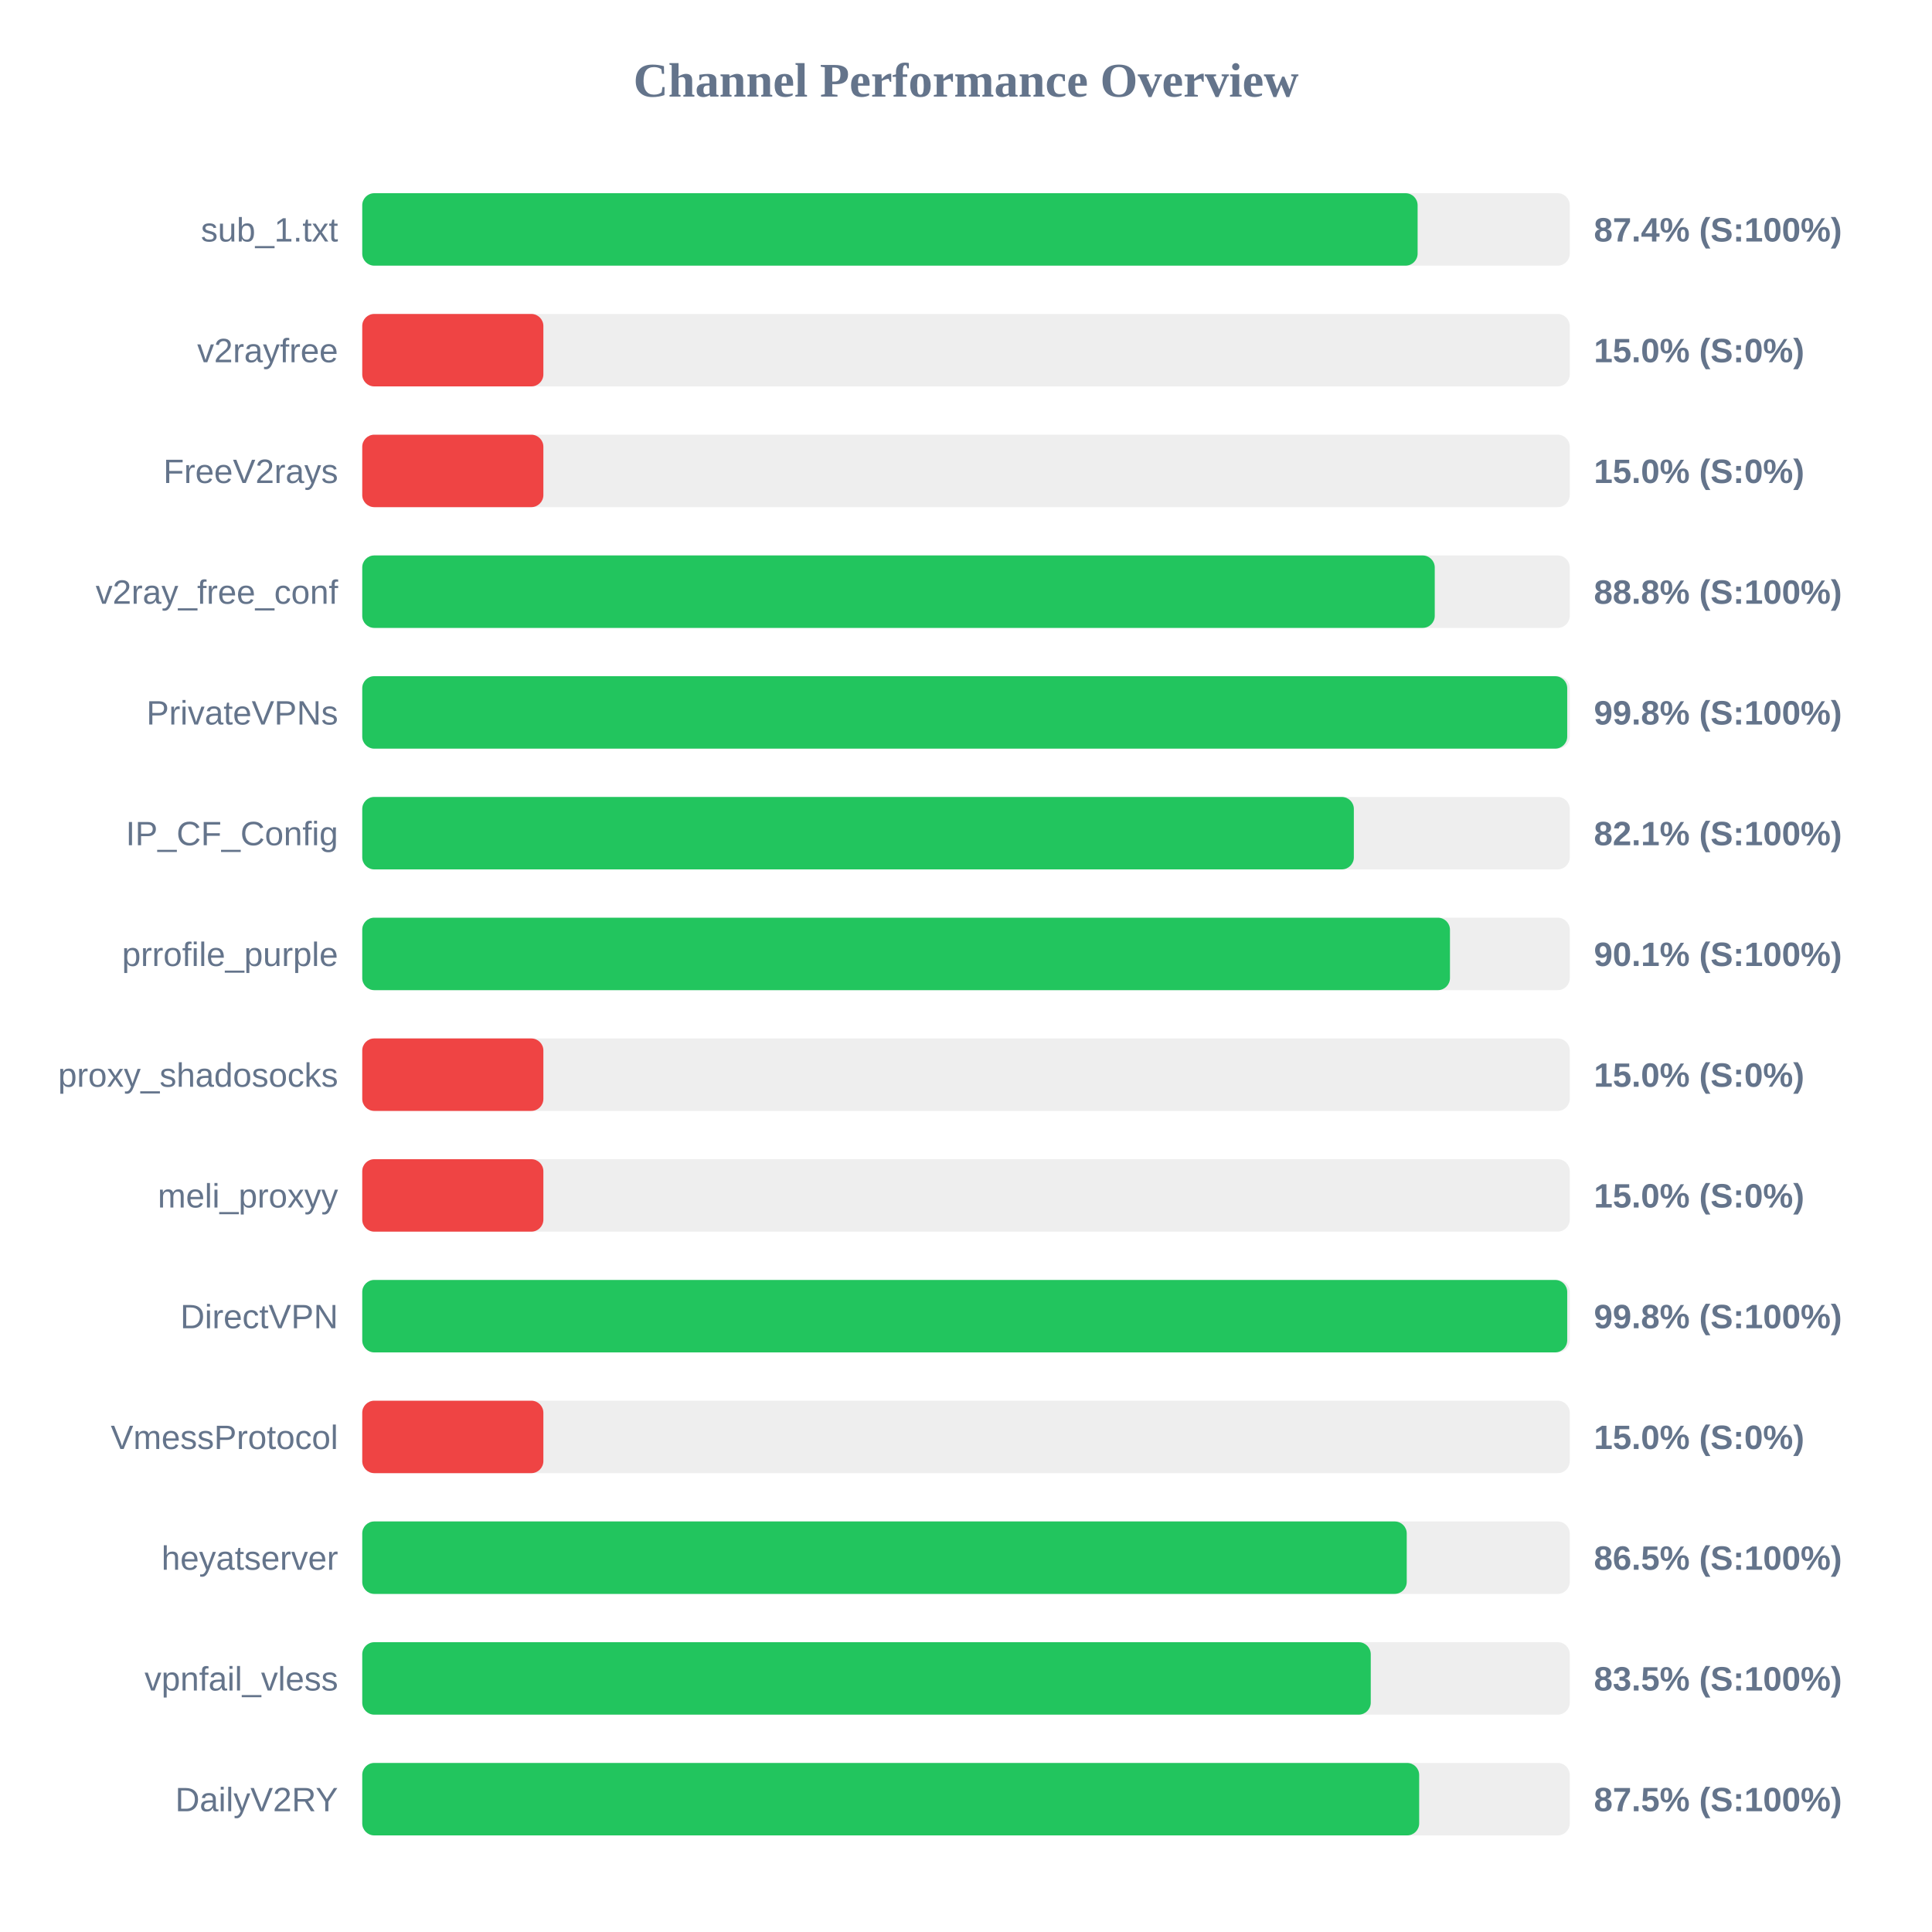
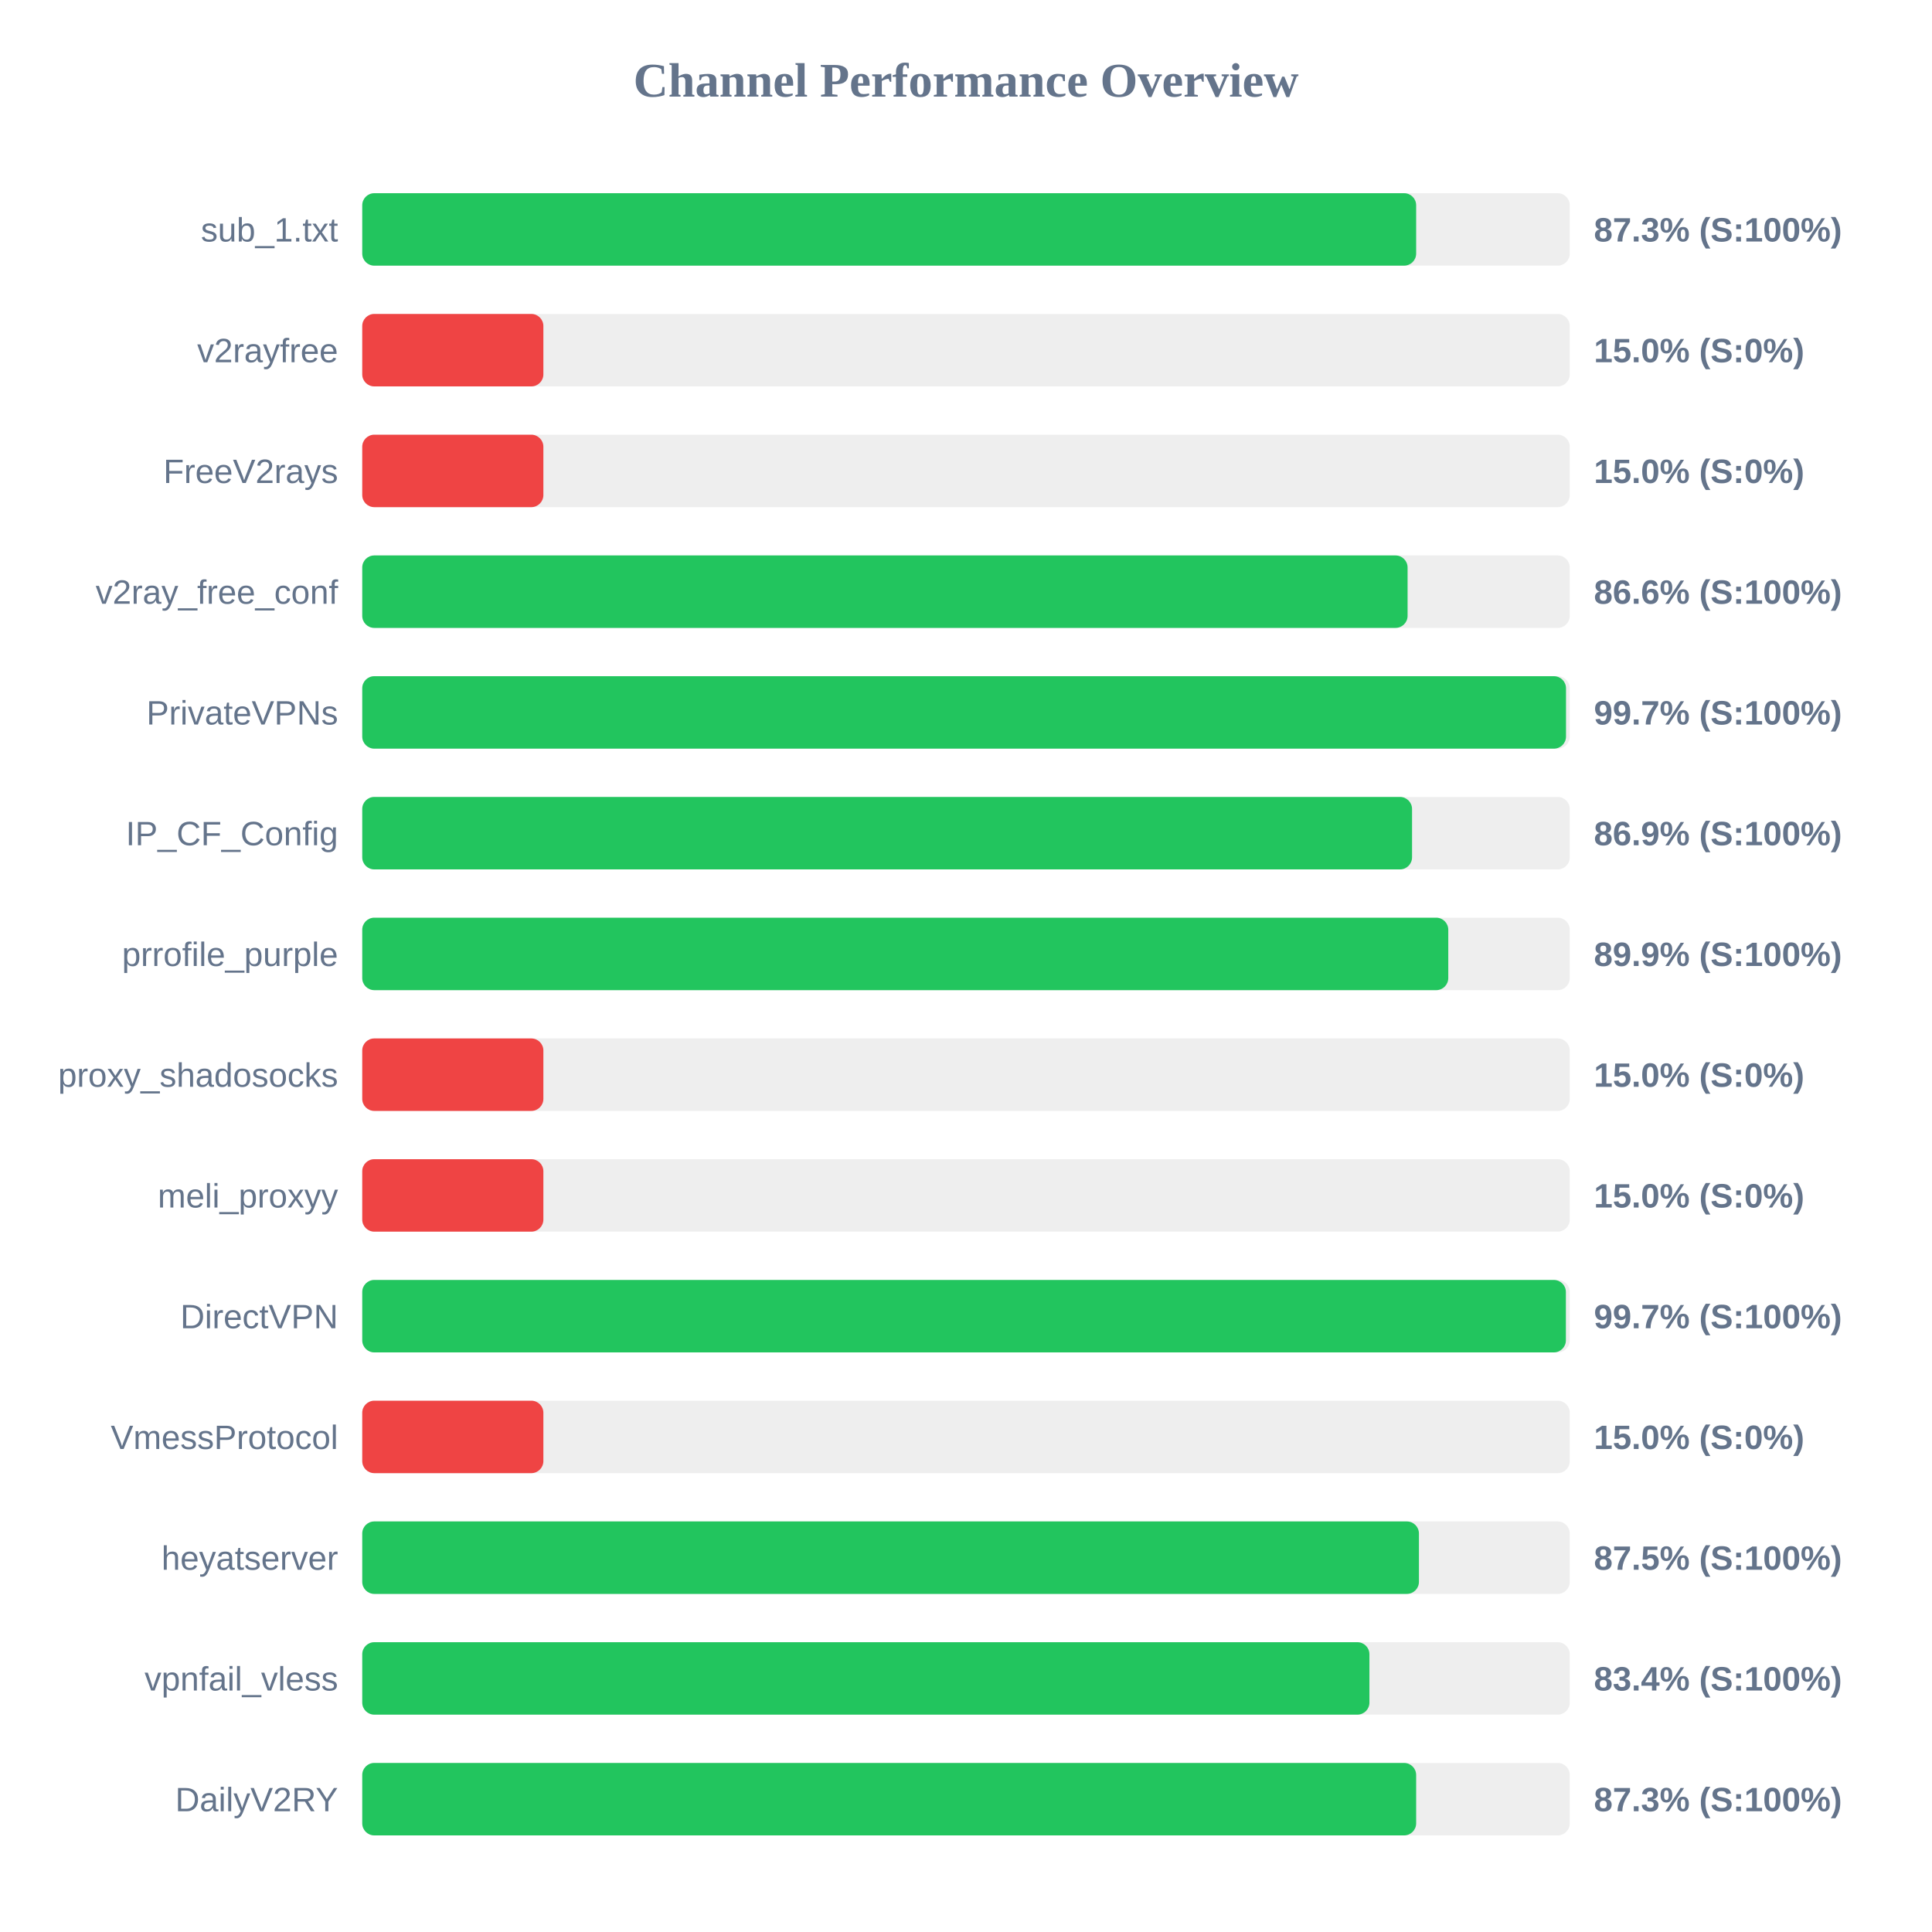
<svg xmlns="http://www.w3.org/2000/svg" width="800" height="800" version="1.1">
  <style>
        .row { font: 14px Arial; fill: #64748b; }
        .score { font: bold 14px Arial; fill: #64748b; }
    </style>
  <text x="400" y="40" text-anchor="middle" font-size="20px" font-weight="bold" fill="#64748b">Channel Performance Overview</text>
  <rect x="150" y="80" width="500" height="30" fill="#eee" rx="5" />
-   <rect x="150" y="80" width="437.0" height="30" fill="#22c55e" rx="5" />
+   <rect x="150" y="80" width="436.4" height="30" fill="#22c55e" rx="5" />
  <text x="140" y="100" text-anchor="end" class="row">sub_1.txt</text>
-   <text x="660" y="100" text-anchor="start" class="score">87.4% (S:100%)</text>
+   <text x="660" y="100" text-anchor="start" class="score">87.3% (S:100%)</text>
  <rect x="150" y="130" width="500" height="30" fill="#eee" rx="5" />
  <rect x="150" y="130" width="75.0" height="30" fill="#ef4444" rx="5" />
  <text x="140" y="150" text-anchor="end" class="row">v2rayfree</text>
  <text x="660" y="150" text-anchor="start" class="score">15.0% (S:0%)</text>
  <rect x="150" y="180" width="500" height="30" fill="#eee" rx="5" />
  <rect x="150" y="180" width="75.0" height="30" fill="#ef4444" rx="5" />
  <text x="140" y="200" text-anchor="end" class="row">FreeV2rays</text>
  <text x="660" y="200" text-anchor="start" class="score">15.0% (S:0%)</text>
  <rect x="150" y="230" width="500" height="30" fill="#eee" rx="5" />
-   <rect x="150" y="230" width="444.1" height="30" fill="#22c55e" rx="5" />
+   <rect x="150" y="230" width="432.85" height="30" fill="#22c55e" rx="5" />
  <text x="140" y="250" text-anchor="end" class="row">v2ray_free_conf</text>
-   <text x="660" y="250" text-anchor="start" class="score">88.8% (S:100%)</text>
+   <text x="660" y="250" text-anchor="start" class="score">86.6% (S:100%)</text>
  <rect x="150" y="280" width="500" height="30" fill="#eee" rx="5" />
-   <rect x="150" y="280" width="498.95" height="30" fill="#22c55e" rx="5" />
+   <rect x="150" y="280" width="498.45" height="30" fill="#22c55e" rx="5" />
  <text x="140" y="300" text-anchor="end" class="row">PrivateVPNs</text>
-   <text x="660" y="300" text-anchor="start" class="score">99.8% (S:100%)</text>
+   <text x="660" y="300" text-anchor="start" class="score">99.7% (S:100%)</text>
  <rect x="150" y="330" width="500" height="30" fill="#eee" rx="5" />
-   <rect x="150" y="330" width="410.6" height="30" fill="#22c55e" rx="5" />
+   <rect x="150" y="330" width="434.7" height="30" fill="#22c55e" rx="5" />
  <text x="140" y="350" text-anchor="end" class="row">IP_CF_Config</text>
-   <text x="660" y="350" text-anchor="start" class="score">82.1% (S:100%)</text>
+   <text x="660" y="350" text-anchor="start" class="score">86.9% (S:100%)</text>
  <rect x="150" y="380" width="500" height="30" fill="#eee" rx="5" />
-   <rect x="150" y="380" width="450.4" height="30" fill="#22c55e" rx="5" />
+   <rect x="150" y="380" width="449.7" height="30" fill="#22c55e" rx="5" />
  <text x="140" y="400" text-anchor="end" class="row">prrofile_purple</text>
-   <text x="660" y="400" text-anchor="start" class="score">90.1% (S:100%)</text>
+   <text x="660" y="400" text-anchor="start" class="score">89.9% (S:100%)</text>
  <rect x="150" y="430" width="500" height="30" fill="#eee" rx="5" />
  <rect x="150" y="430" width="75.0" height="30" fill="#ef4444" rx="5" />
  <text x="140" y="450" text-anchor="end" class="row">proxy_shadosocks</text>
  <text x="660" y="450" text-anchor="start" class="score">15.0% (S:0%)</text>
  <rect x="150" y="480" width="500" height="30" fill="#eee" rx="5" />
  <rect x="150" y="480" width="75.0" height="30" fill="#ef4444" rx="5" />
  <text x="140" y="500" text-anchor="end" class="row">meli_proxyy</text>
  <text x="660" y="500" text-anchor="start" class="score">15.0% (S:0%)</text>
  <rect x="150" y="530" width="500" height="30" fill="#eee" rx="5" />
-   <rect x="150" y="530" width="498.95" height="30" fill="#22c55e" rx="5" />
+   <rect x="150" y="530" width="498.4" height="30" fill="#22c55e" rx="5" />
  <text x="140" y="550" text-anchor="end" class="row">DirectVPN</text>
-   <text x="660" y="550" text-anchor="start" class="score">99.8% (S:100%)</text>
+   <text x="660" y="550" text-anchor="start" class="score">99.7% (S:100%)</text>
  <rect x="150" y="580" width="500" height="30" fill="#eee" rx="5" />
  <rect x="150" y="580" width="75.0" height="30" fill="#ef4444" rx="5" />
  <text x="140" y="600" text-anchor="end" class="row">VmessProtocol</text>
  <text x="660" y="600" text-anchor="start" class="score">15.0% (S:0%)</text>
  <rect x="150" y="630" width="500" height="30" fill="#eee" rx="5" />
-   <rect x="150" y="630" width="432.5" height="30" fill="#22c55e" rx="5" />
+   <rect x="150" y="630" width="437.55" height="30" fill="#22c55e" rx="5" />
  <text x="140" y="650" text-anchor="end" class="row">heyatserver</text>
-   <text x="660" y="650" text-anchor="start" class="score">86.5% (S:100%)</text>
+   <text x="660" y="650" text-anchor="start" class="score">87.5% (S:100%)</text>
  <rect x="150" y="680" width="500" height="30" fill="#eee" rx="5" />
-   <rect x="150" y="680" width="417.6" height="30" fill="#22c55e" rx="5" />
+   <rect x="150" y="680" width="417.05" height="30" fill="#22c55e" rx="5" />
  <text x="140" y="700" text-anchor="end" class="row">vpnfail_vless</text>
-   <text x="660" y="700" text-anchor="start" class="score">83.5% (S:100%)</text>
+   <text x="660" y="700" text-anchor="start" class="score">83.4% (S:100%)</text>
  <rect x="150" y="730" width="500" height="30" fill="#eee" rx="5" />
-   <rect x="150" y="730" width="437.65" height="30" fill="#22c55e" rx="5" />
+   <rect x="150" y="730" width="436.4" height="30" fill="#22c55e" rx="5" />
  <text x="140" y="750" text-anchor="end" class="row">DailyV2RY</text>
-   <text x="660" y="750" text-anchor="start" class="score">87.5% (S:100%)</text>
+   <text x="660" y="750" text-anchor="start" class="score">87.3% (S:100%)</text>
</svg>
